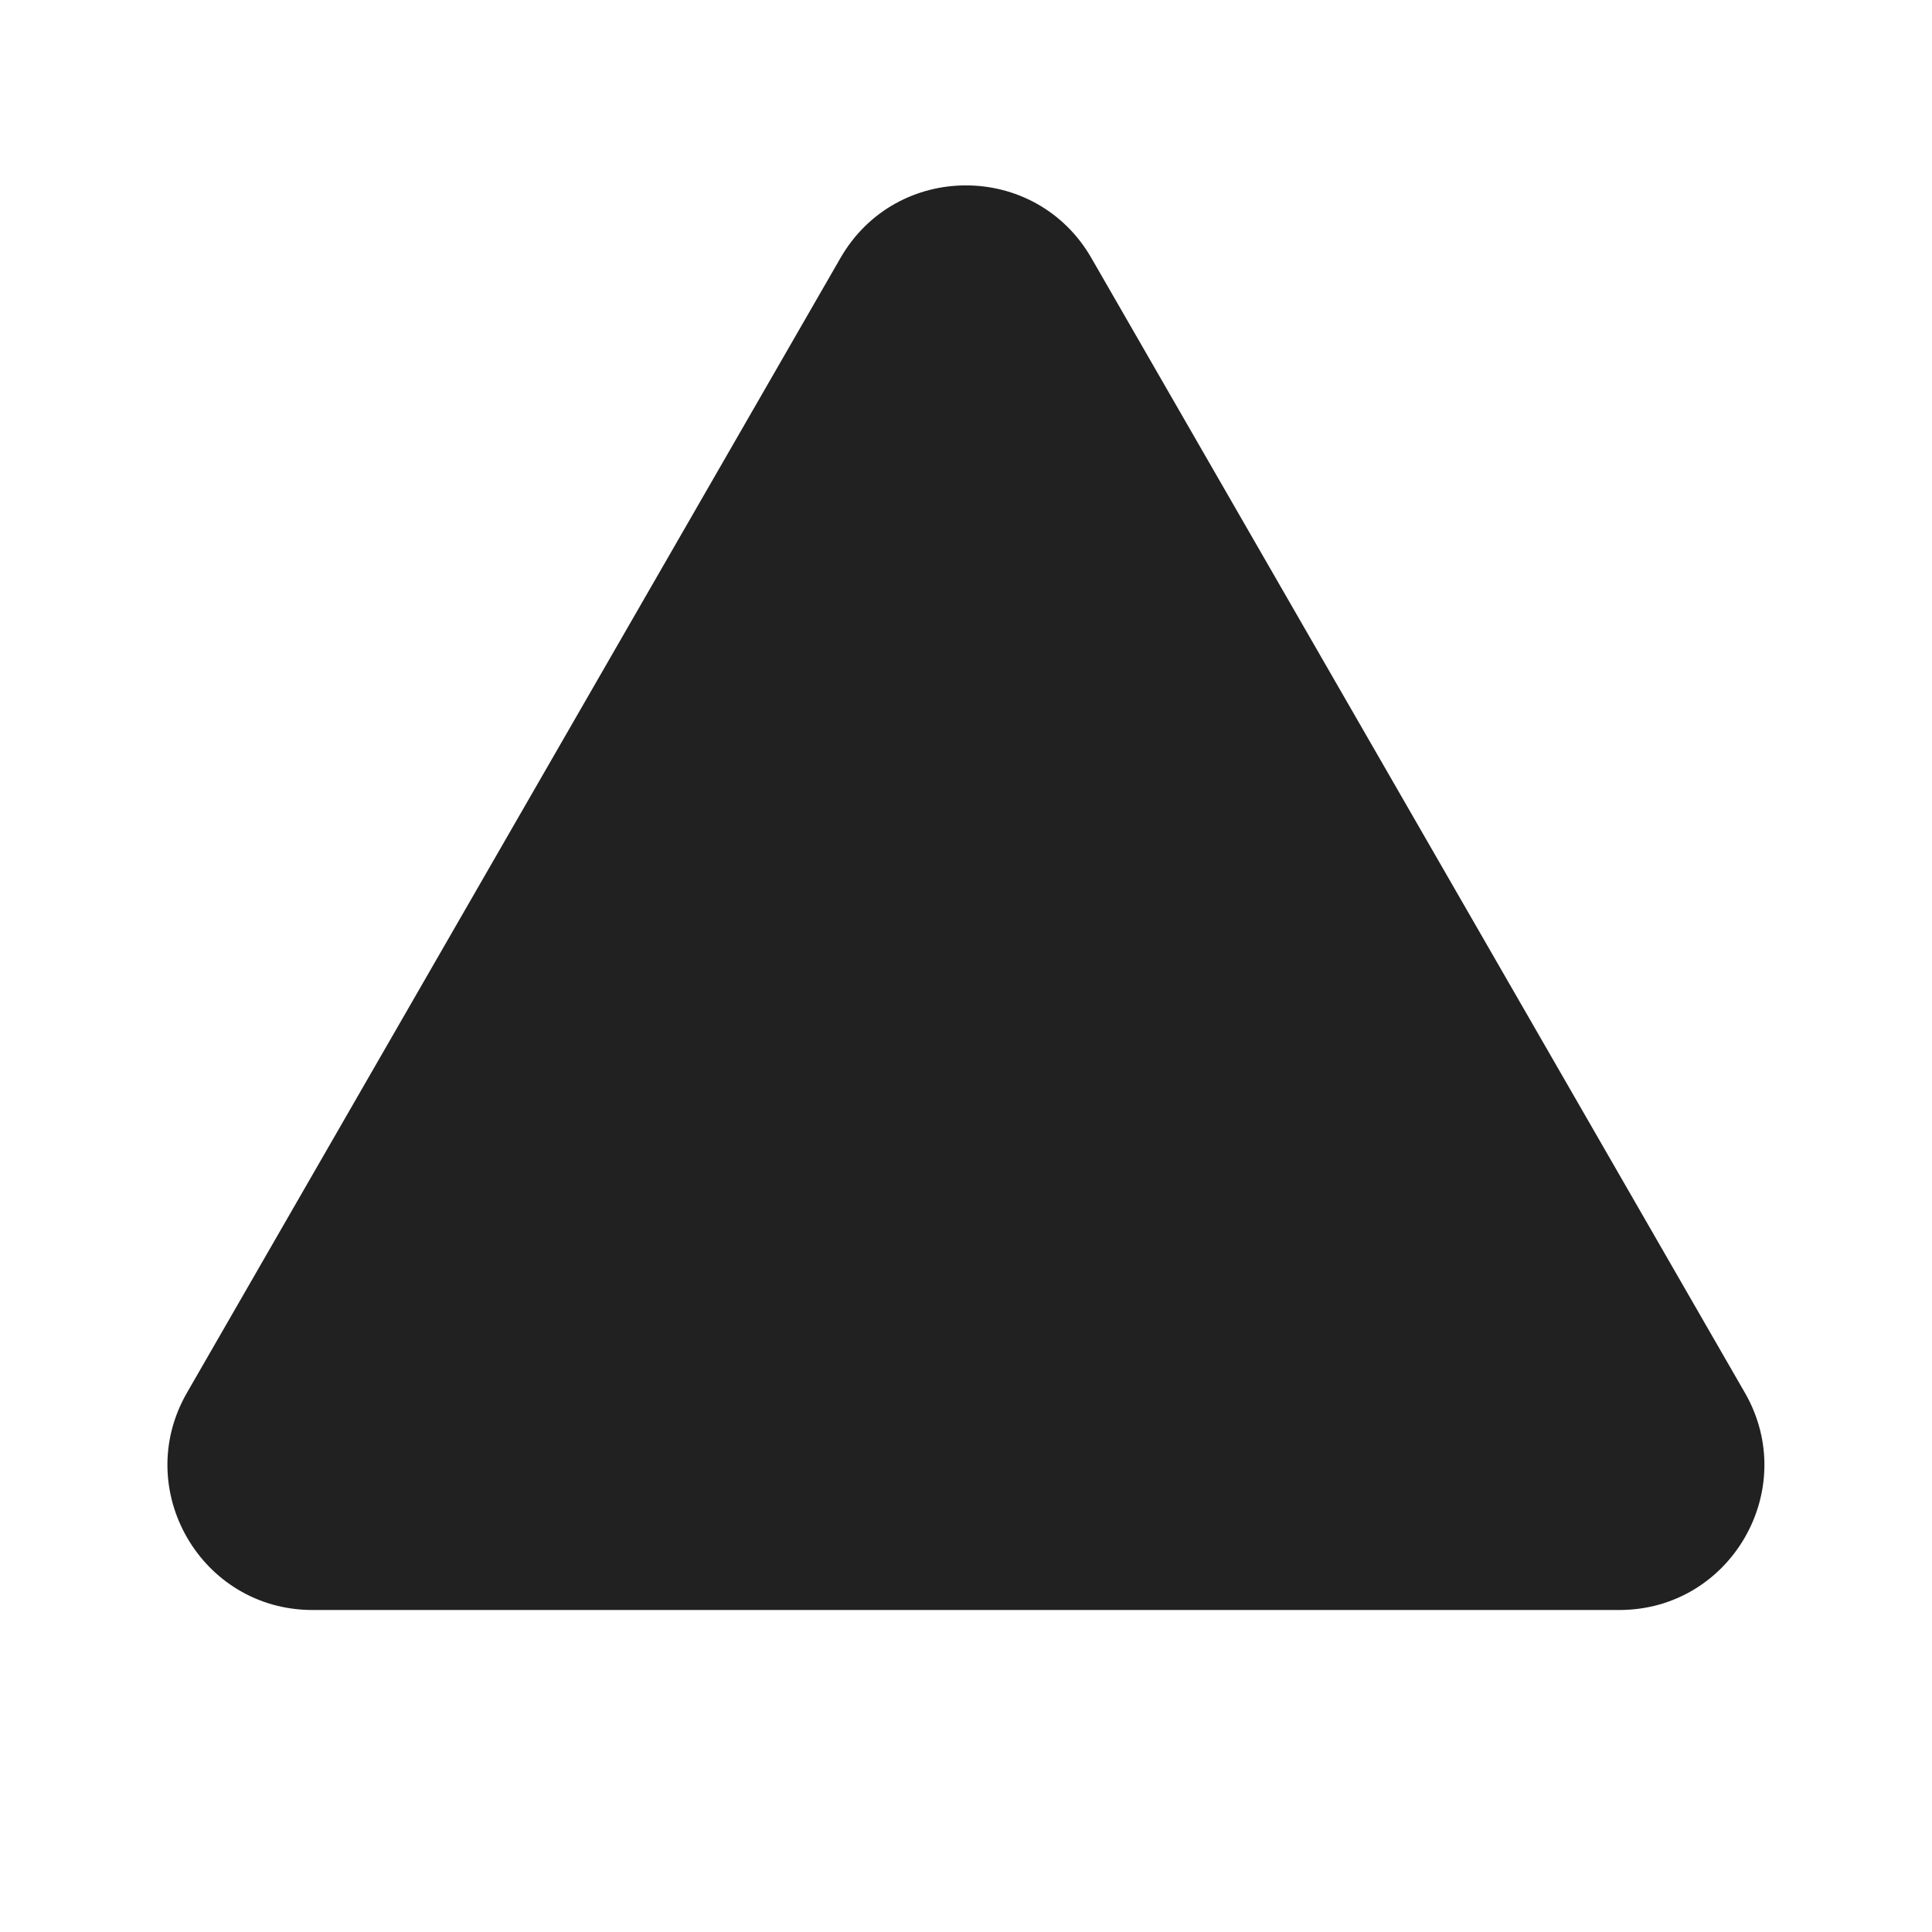
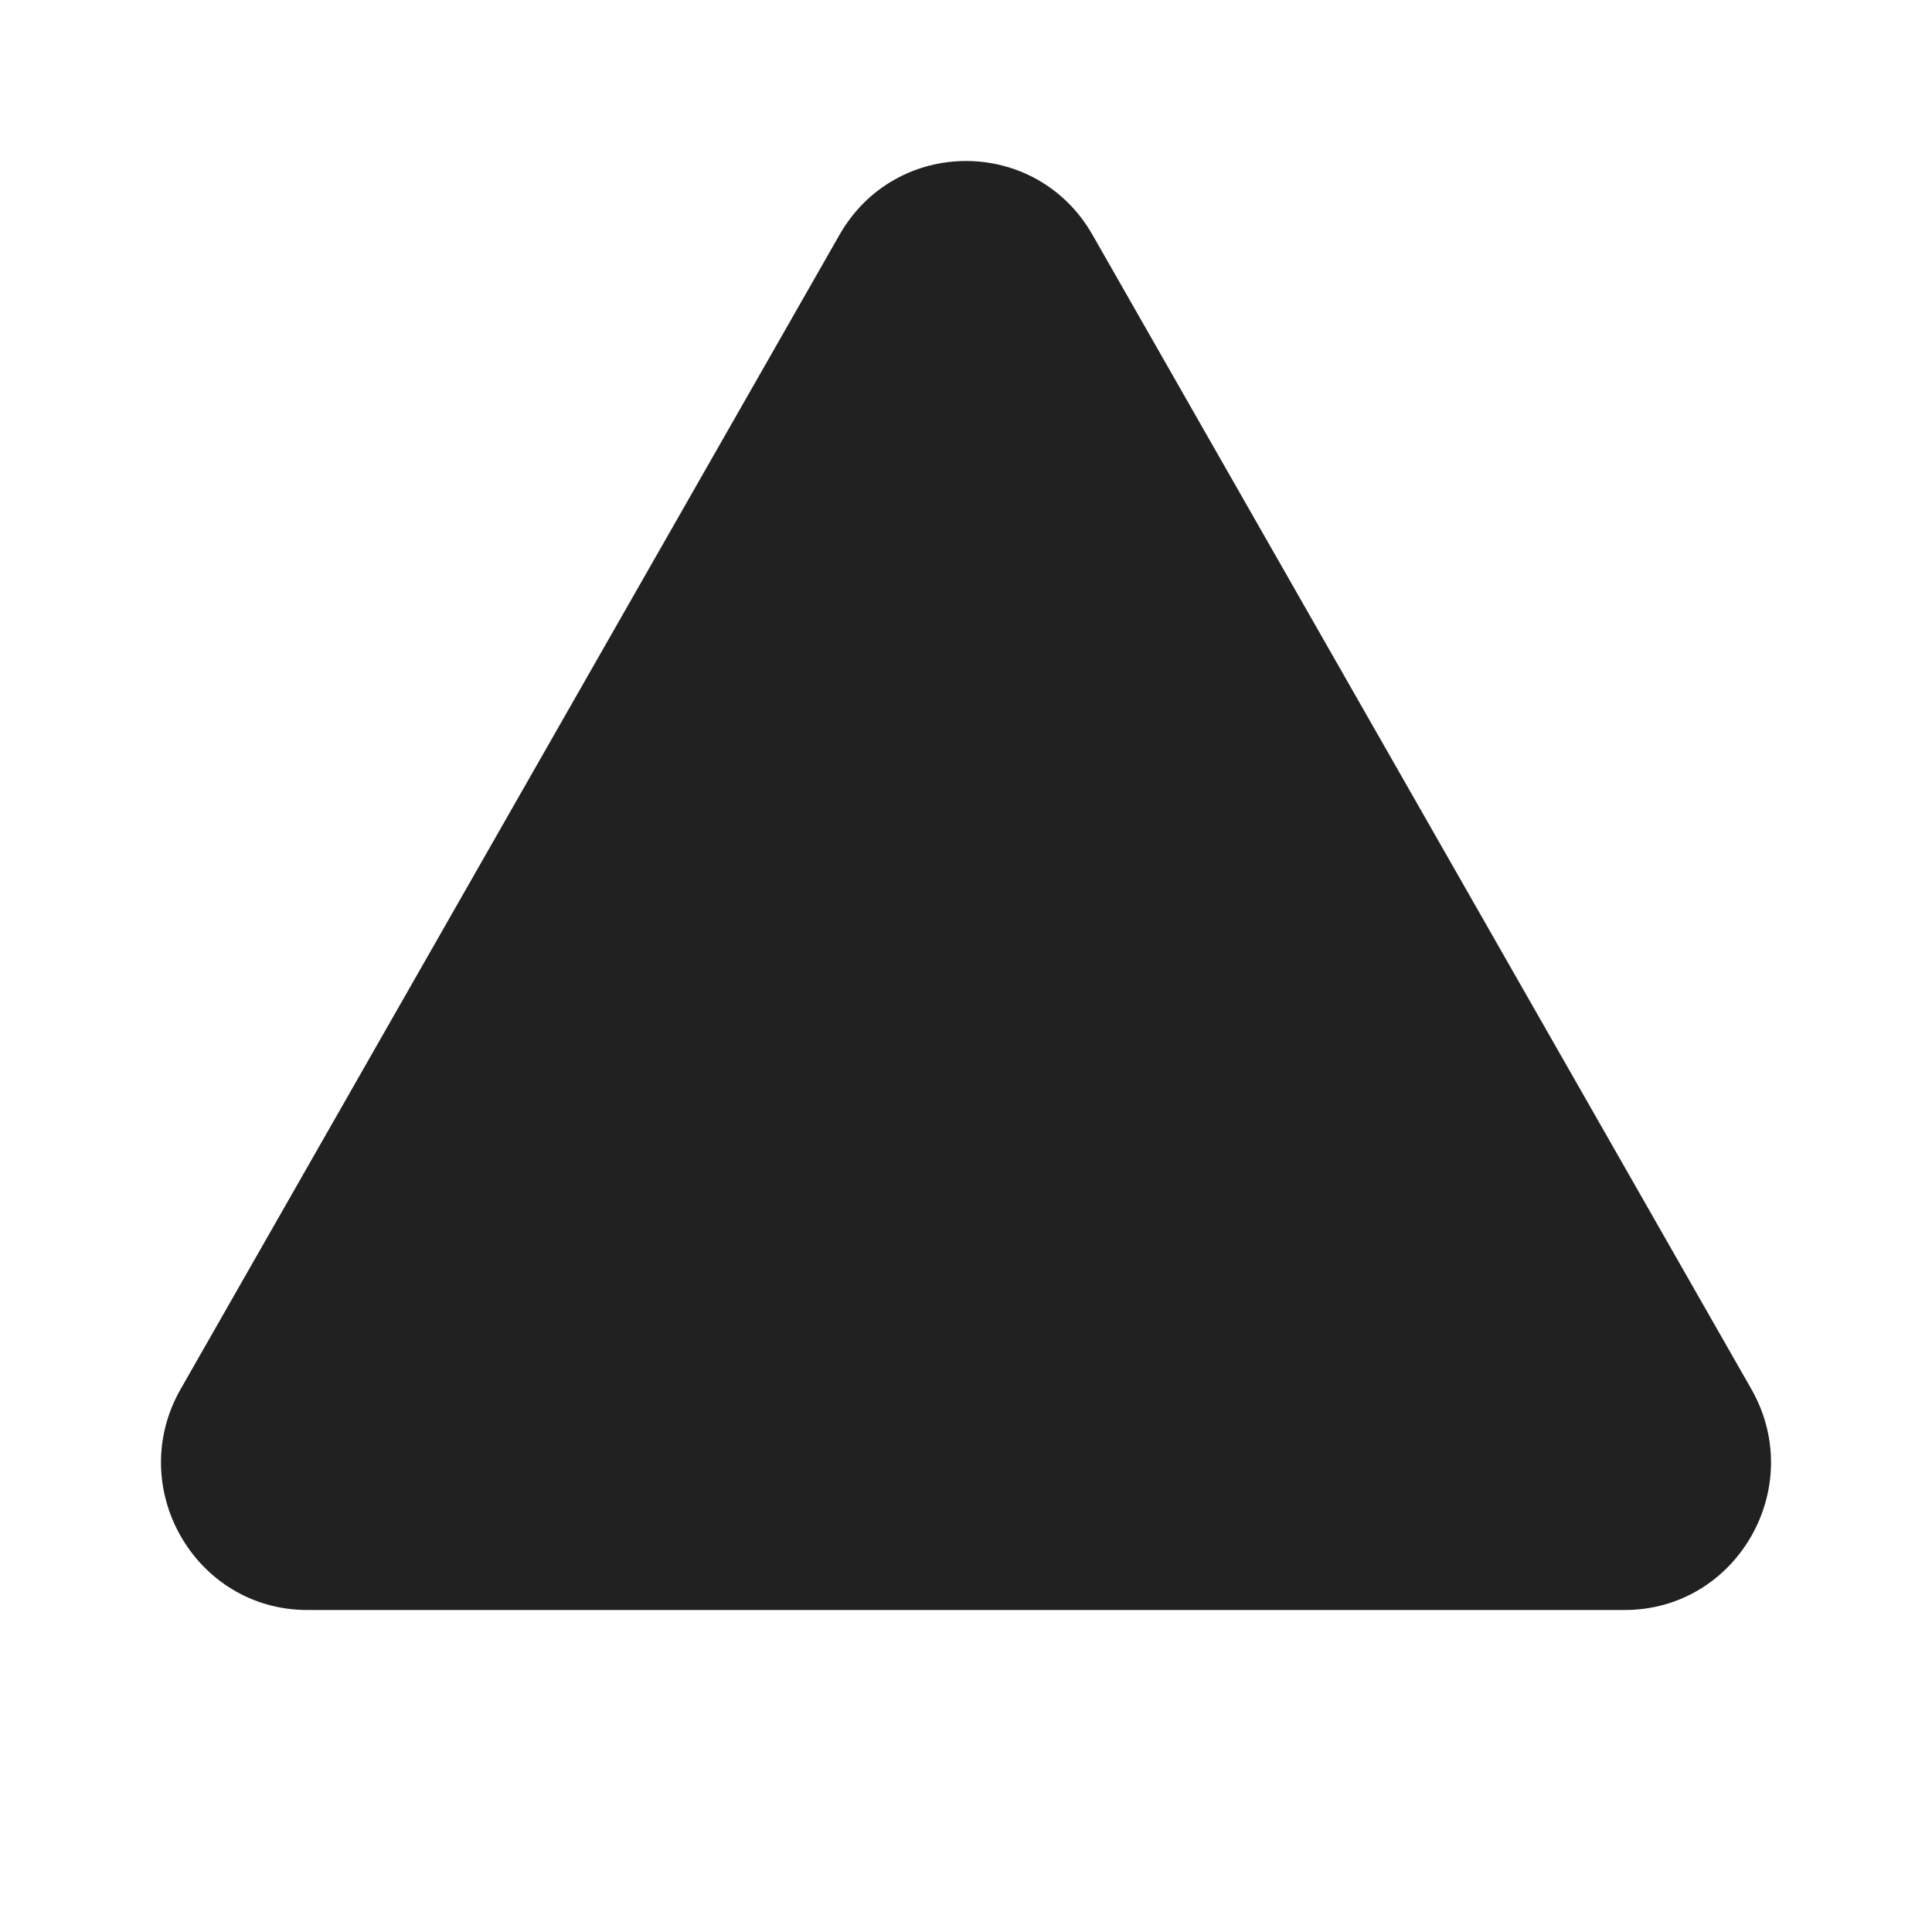
<svg xmlns="http://www.w3.org/2000/svg" width="12" height="12" viewBox="0 0 12 12" fill="none">
-   <path d="M5.22 1.603C5.566 1.001 6.433 1.001 6.779 1.603L10.838 8.651C11.183 9.251 10.75 10 10.058 10H1.941C1.249 10 0.816 9.251 1.161 8.651L5.22 1.603Z" fill="#212121" />
+   <path d="M6.786 1.459C6.437 0.847 5.563 0.847 5.214 1.459L1.122 8.628C0.774 9.238 1.211 10 1.909 10H1.937L1.941 10H10.058L10.062 10H10.091C10.789 10 11.226 9.238 10.878 8.628L6.786 1.459Z" fill="#212121" />
</svg>
